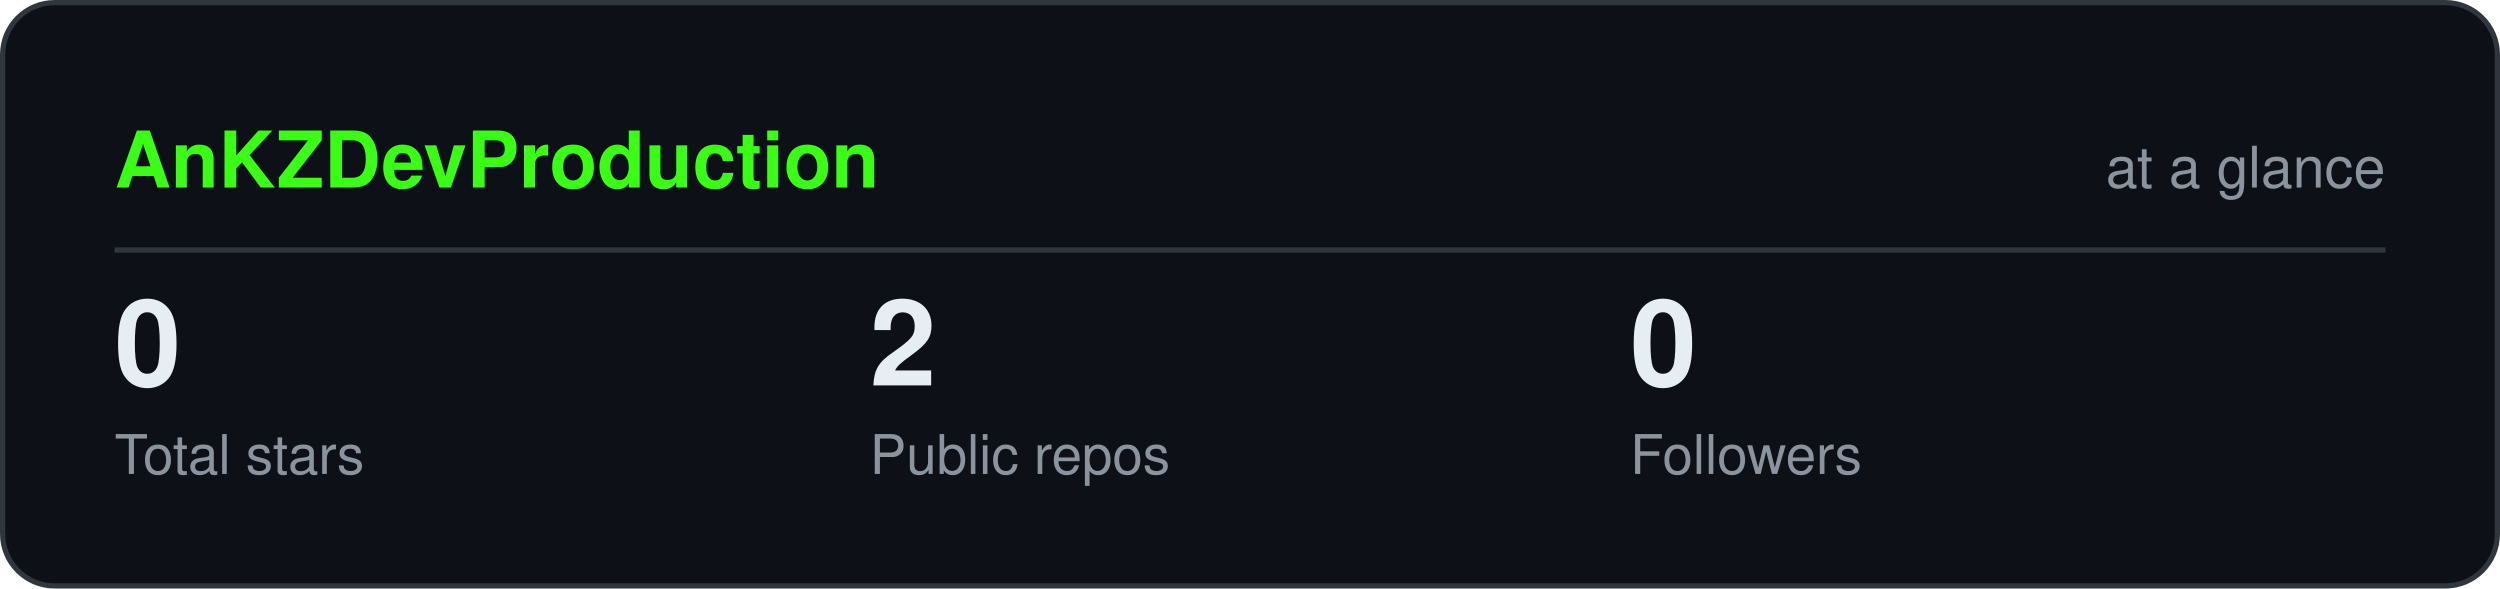
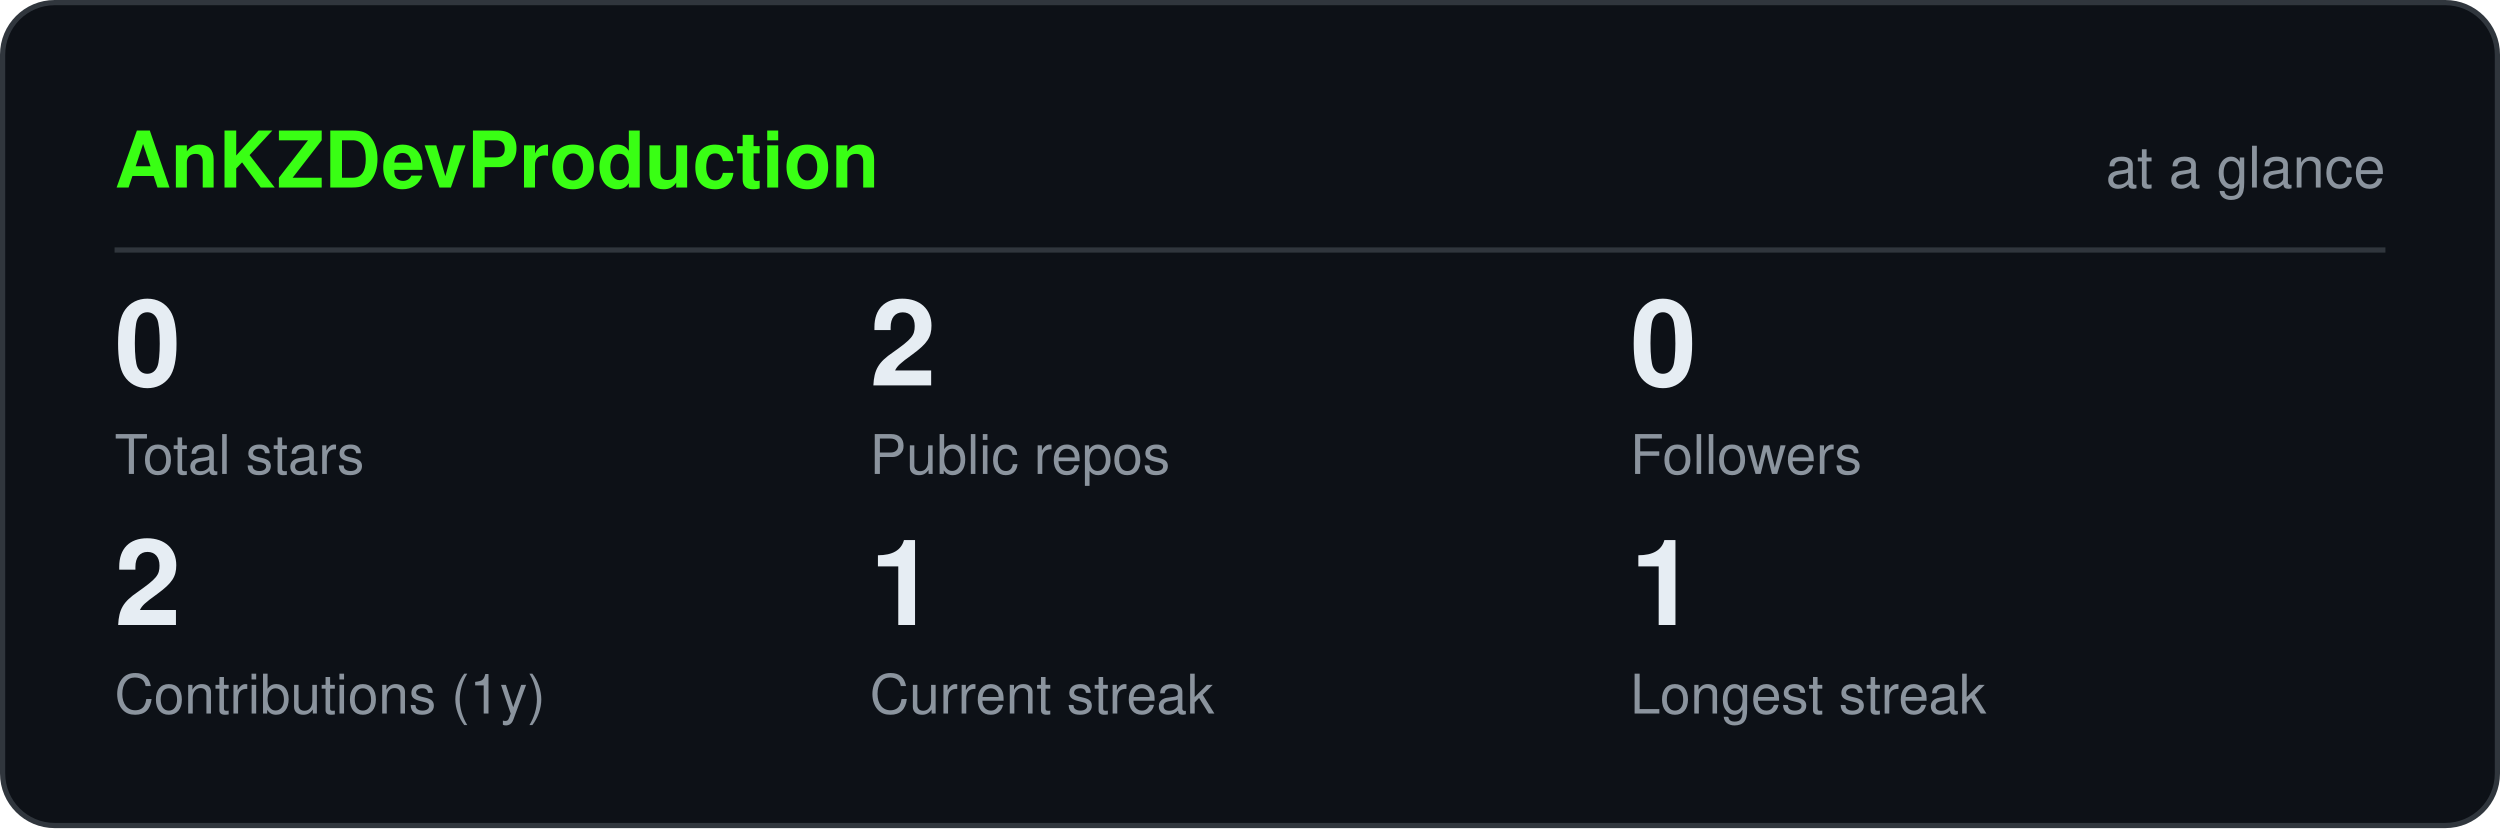
- <svg xmlns="http://www.w3.org/2000/svg" viewBox="0 0 480 113" width="480" height="113" role="img" aria-label="AnKZDevProduction GitHub statistics" font-family="ui-sans-serif,-apple-system,Segoe UI,Helvetica,Arial,sans-serif">
-   <rect x="0.5" y="0.5" width="479" height="112" rx="10" fill="#0d1117" stroke="#30363d" />
+ <svg xmlns="http://www.w3.org/2000/svg" viewBox="0 0 480 159" width="480" height="159" role="img" aria-label="AnKZDevProduction GitHub statistics" font-family="ui-sans-serif,-apple-system,Segoe UI,Helvetica,Arial,sans-serif">
+   <rect x="0.5" y="0.5" width="479" height="158" rx="10" fill="#0d1117" stroke="#30363d" />
  <text x="22" y="36" font-size="15" font-weight="700" fill="#39ff14">AnKZDevProduction</text>
  <text x="458" y="36" font-size="11" text-anchor="end" fill="#8b949e">at a glance</text>
  <line x1="22" y1="48" x2="458" y2="48" stroke="#30363d" />
  <text x="22" y="74" font-size="23" font-weight="700" fill="#e6edf3">0</text>
  <text x="22" y="91" font-size="10.5" fill="#8b949e">Total stars</text>
  <text x="167" y="74" font-size="23" font-weight="700" fill="#e6edf3">2</text>
  <text x="167" y="91" font-size="10.5" fill="#8b949e">Public repos</text>
  <text x="313" y="74" font-size="23" font-weight="700" fill="#e6edf3">0</text>
  <text x="313" y="91" font-size="10.5" fill="#8b949e">Followers</text>
+   <text x="22" y="120" font-size="23" font-weight="700" fill="#e6edf3">2</text>
+   <text x="22" y="137" font-size="10.5" fill="#8b949e">Contributions (1y)</text>
+   <text x="167" y="120" font-size="23" font-weight="700" fill="#e6edf3">1</text>
+   <text x="167" y="137" font-size="10.5" fill="#8b949e">Current streak</text>
+   <text x="313" y="120" font-size="23" font-weight="700" fill="#e6edf3">1</text>
+   <text x="313" y="137" font-size="10.5" fill="#8b949e">Longest streak</text>
</svg>
